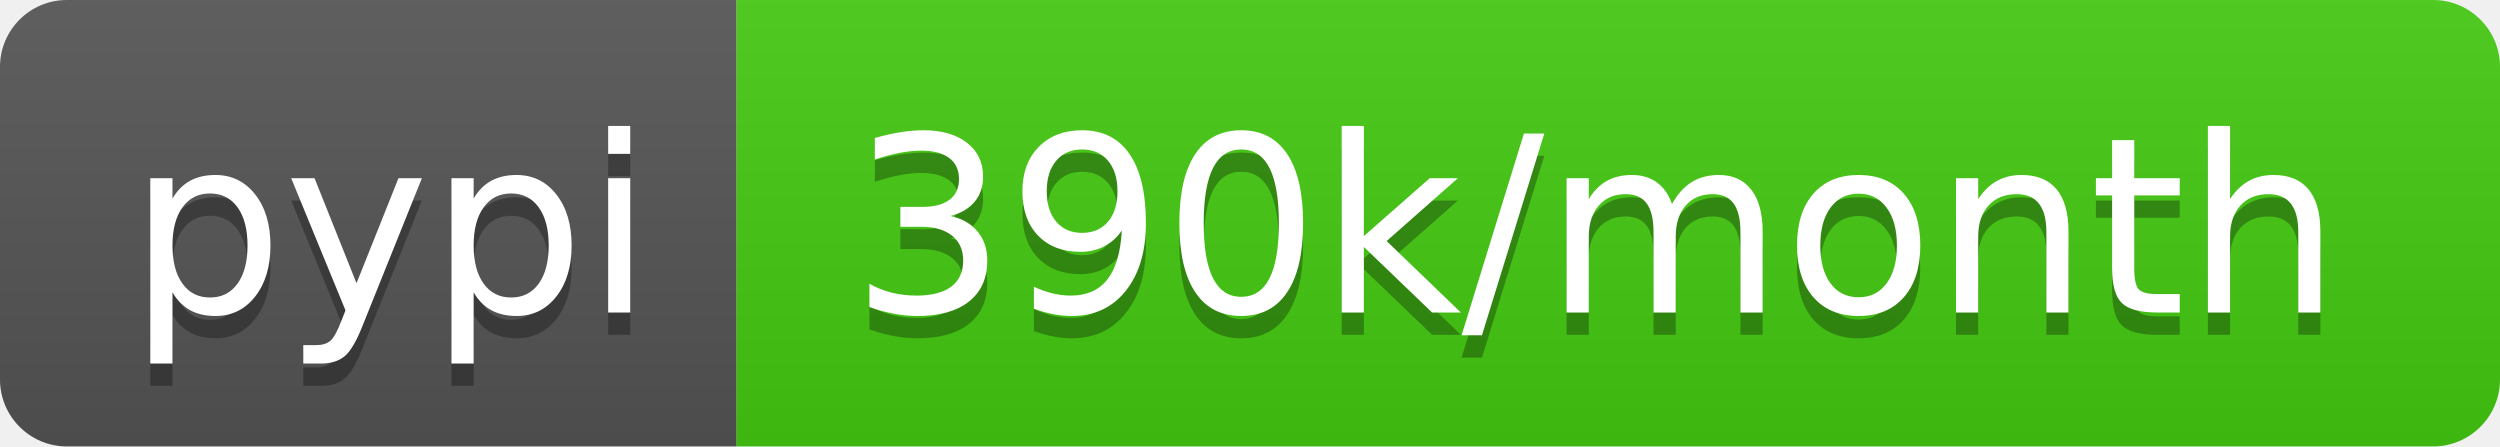
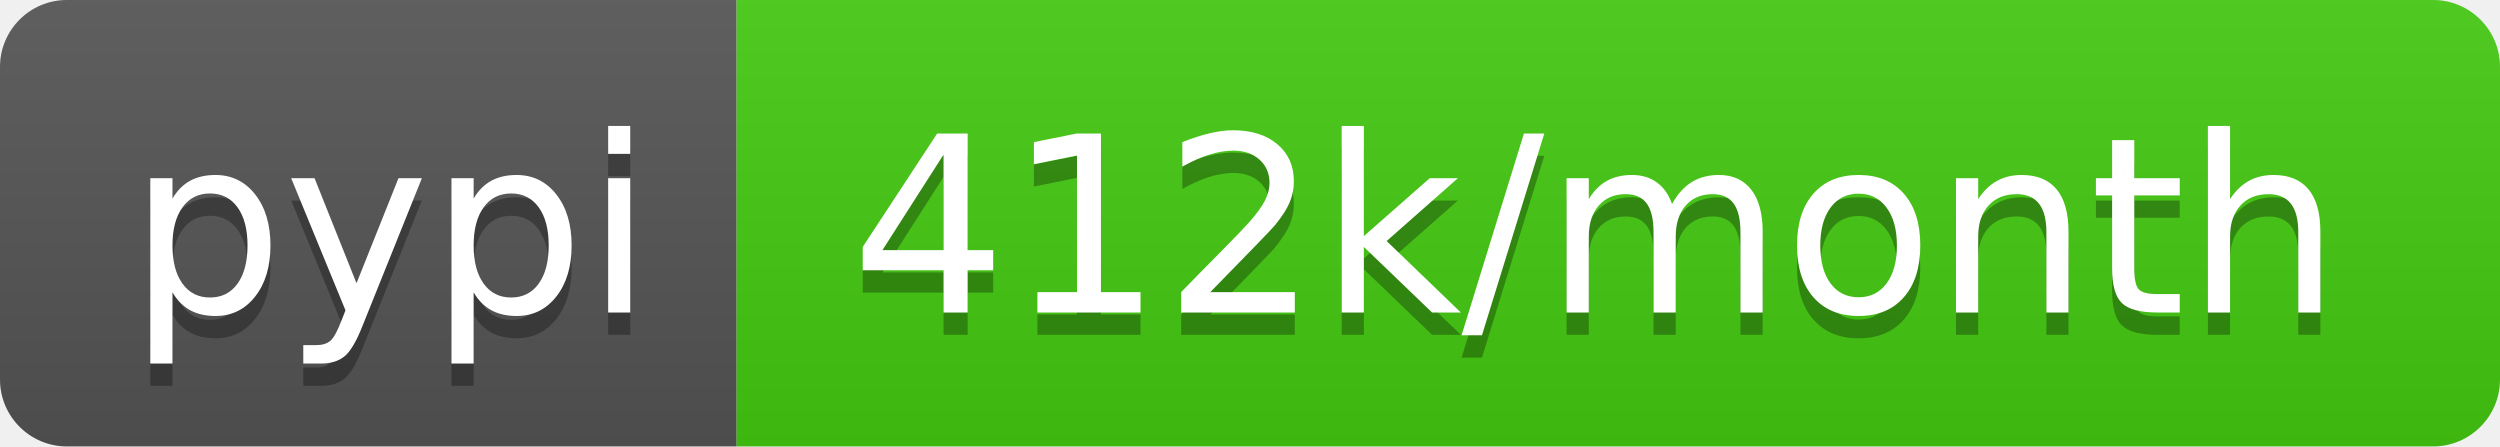
- <svg xmlns="http://www.w3.org/2000/svg" width="112" height="20" role="img" aria-label="pypi: 390k/month">
+ <svg xmlns="http://www.w3.org/2000/svg" width="112" height="20" role="img" aria-label="pypi: 412k/month">
  <linearGradient id="s" x2="0" y2="100%">
    <stop offset="0" stop-color="#bbb" stop-opacity=".1" />
    <stop offset="1" stop-opacity=".1" />
  </linearGradient>
  <clipPath id="r">
    <rect width="112" height="20" rx="3" fill="#fff" />
  </clipPath>
  <g clip-path="url(#r)">
    <rect width="33" height="20" fill="#555" />
    <rect x="33" width="79" height="20" fill="#4c1" />
    <rect width="112" height="20" fill="url(#s)" />
  </g>
  <g fill="#fff" text-anchor="middle" font-family="Verdana,Geneva,DejaVu Sans,sans-serif" text-rendering="geometricPrecision" font-size="110">
    <text aria-hidden="true" x="175" y="150" fill="#010101" fill-opacity=".3" transform="scale(.1)" textLength="230">pypi</text>
    <text x="175" y="140" transform="scale(.1)" fill="#fff" textLength="230">pypi</text>
-     <text aria-hidden="true" x="715" y="150" fill="#010101" fill-opacity=".3" transform="scale(.1)" textLength="690">390k/month</text>
-     <text x="715" y="140" transform="scale(.1)" fill="#fff" textLength="690">390k/month</text>
+     <text aria-hidden="true" x="715" y="150" fill="#010101" fill-opacity=".3" transform="scale(.1)" textLength="690">412k/month</text>
+     <text x="715" y="140" transform="scale(.1)" fill="#fff" textLength="690">412k/month</text>
  </g>
</svg>
